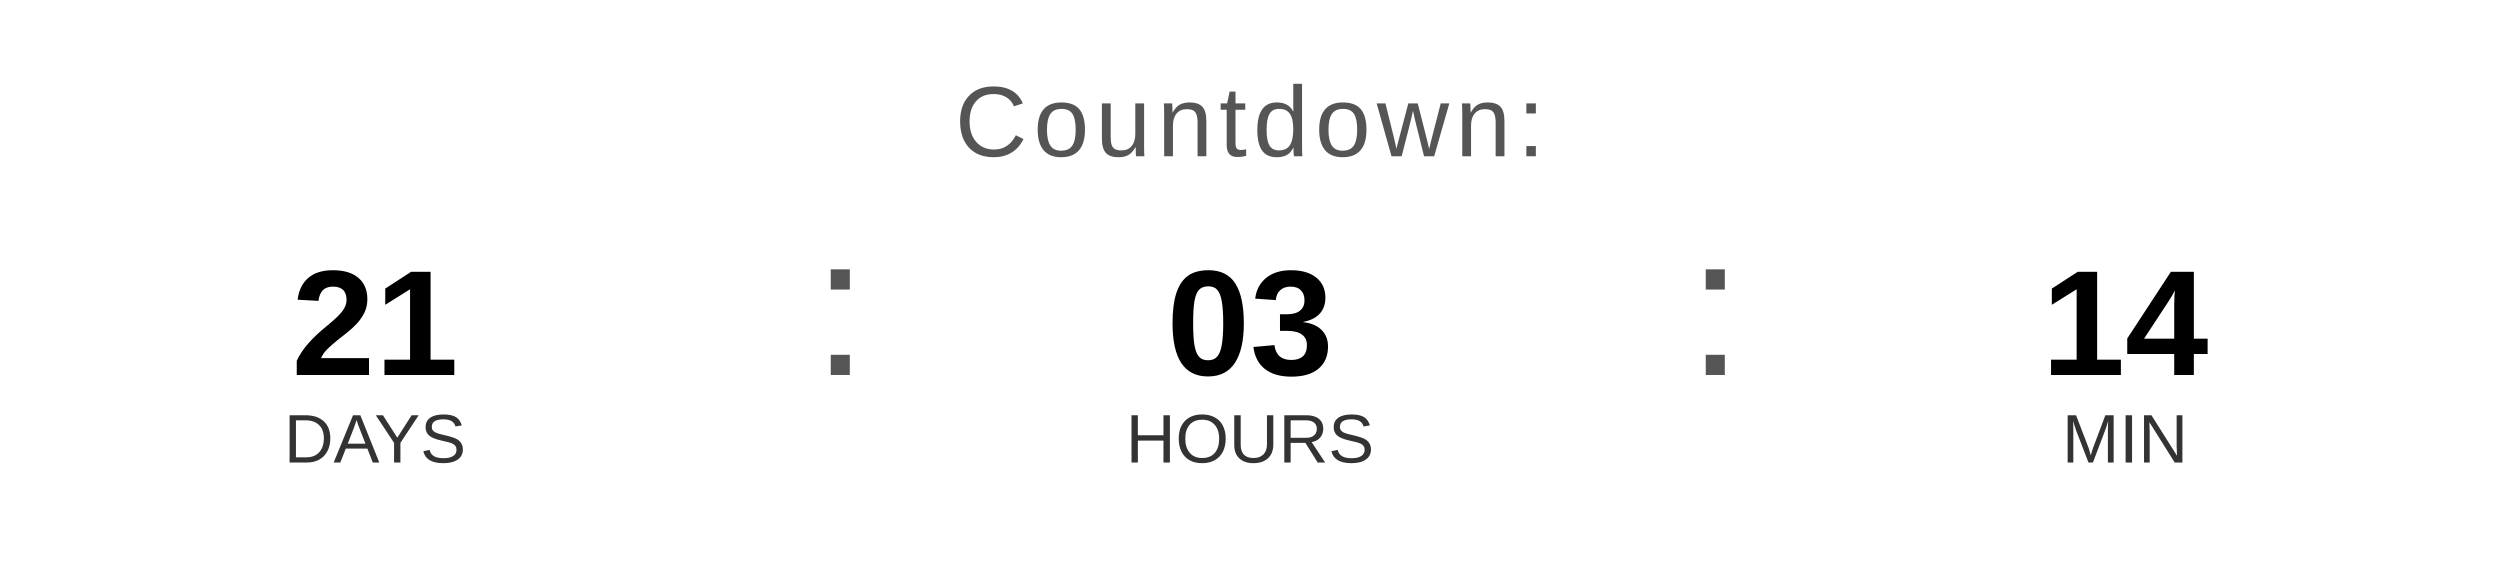
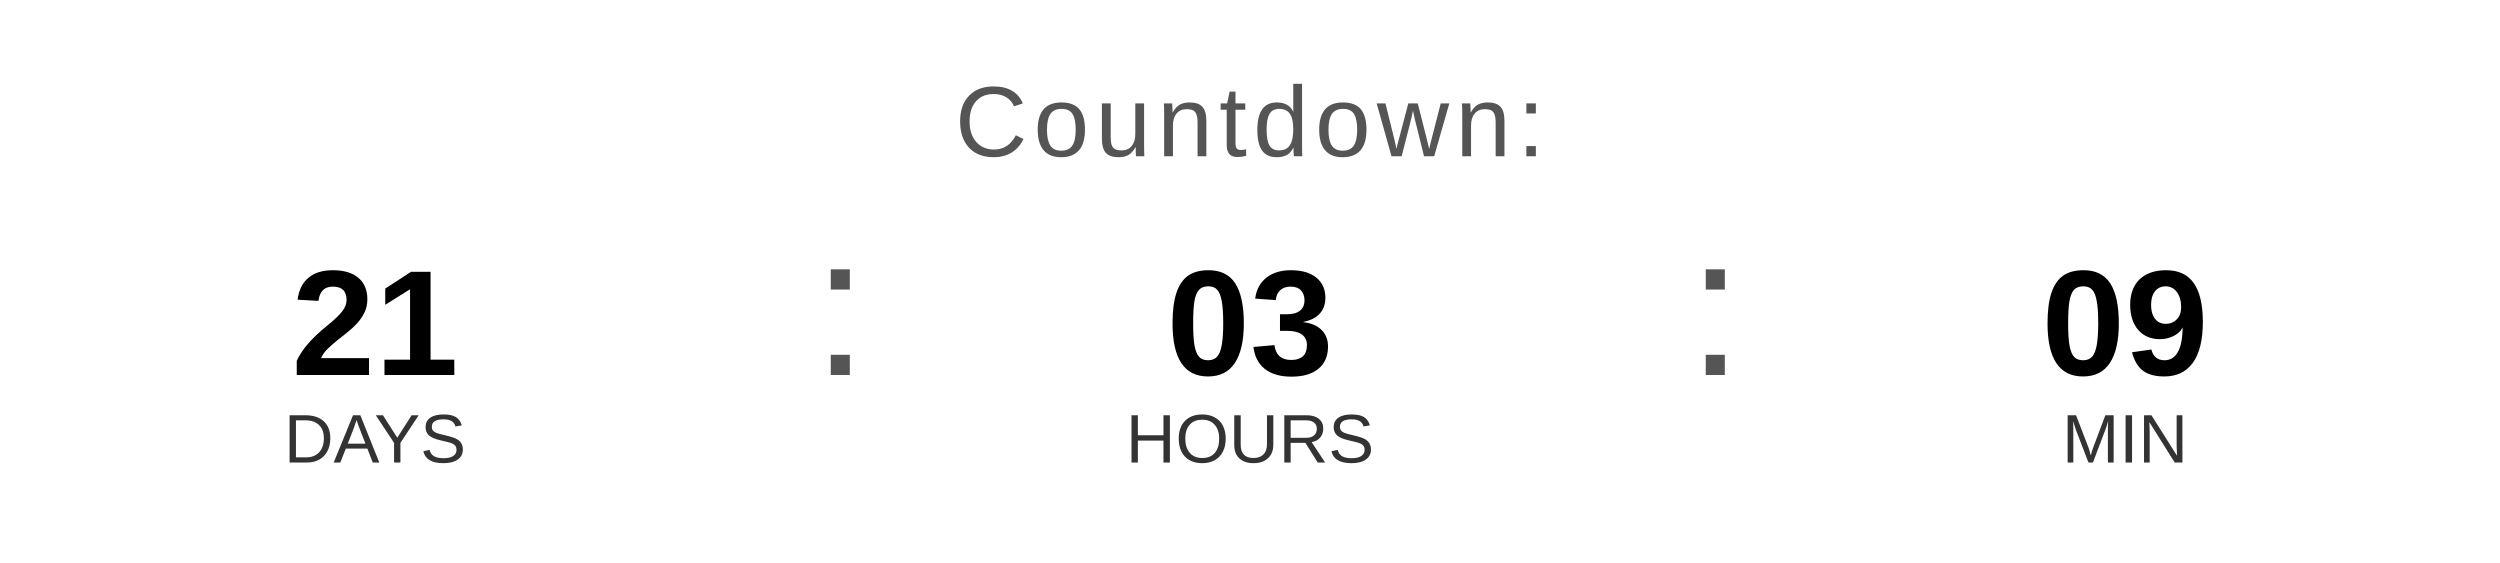
<svg xmlns="http://www.w3.org/2000/svg" width="400" height="90" viewBox="0 0 400 90">
  <text x="200" y="25" font-family="Arial, Helvetica, sans-serif" font-size="16" fill="#555555" text-anchor="middle" letter-spacing="1">
    Countdown:
  </text>
  <text x="60" y="60" font-family="Arial, Helvetica, sans-serif" font-size="24" font-weight="bold" fill="#000000" text-anchor="middle">21</text>
  <text x="60" y="74" font-family="Arial, Helvetica, sans-serif" font-size="11" fill="#333333" text-anchor="middle">DAYS</text>
  <text x="130" y="60" font-family="Arial, sans-serif" font-size="32" fill="#555555">:</text>
  <text x="200" y="60" font-family="Arial, Helvetica, sans-serif" font-size="24" font-weight="bold" fill="#000000" text-anchor="middle">03</text>
  <text x="200" y="74" font-family="Arial, Helvetica, sans-serif" font-size="11" fill="#333333" text-anchor="middle">HOURS</text>
  <text x="270" y="60" font-family="Arial, sans-serif" font-size="32" fill="#555555">:</text>
-   <text x="340" y="60" font-family="Arial, Helvetica, sans-serif" font-size="24" font-weight="bold" fill="#000000" text-anchor="middle">14</text>
+   <text x="340" y="60" font-family="Arial, Helvetica, sans-serif" font-size="24" font-weight="bold" fill="#000000" text-anchor="middle">09</text>
  <text x="340" y="74" font-family="Arial, Helvetica, sans-serif" font-size="11" fill="#333333" text-anchor="middle">MIN</text>
</svg>
